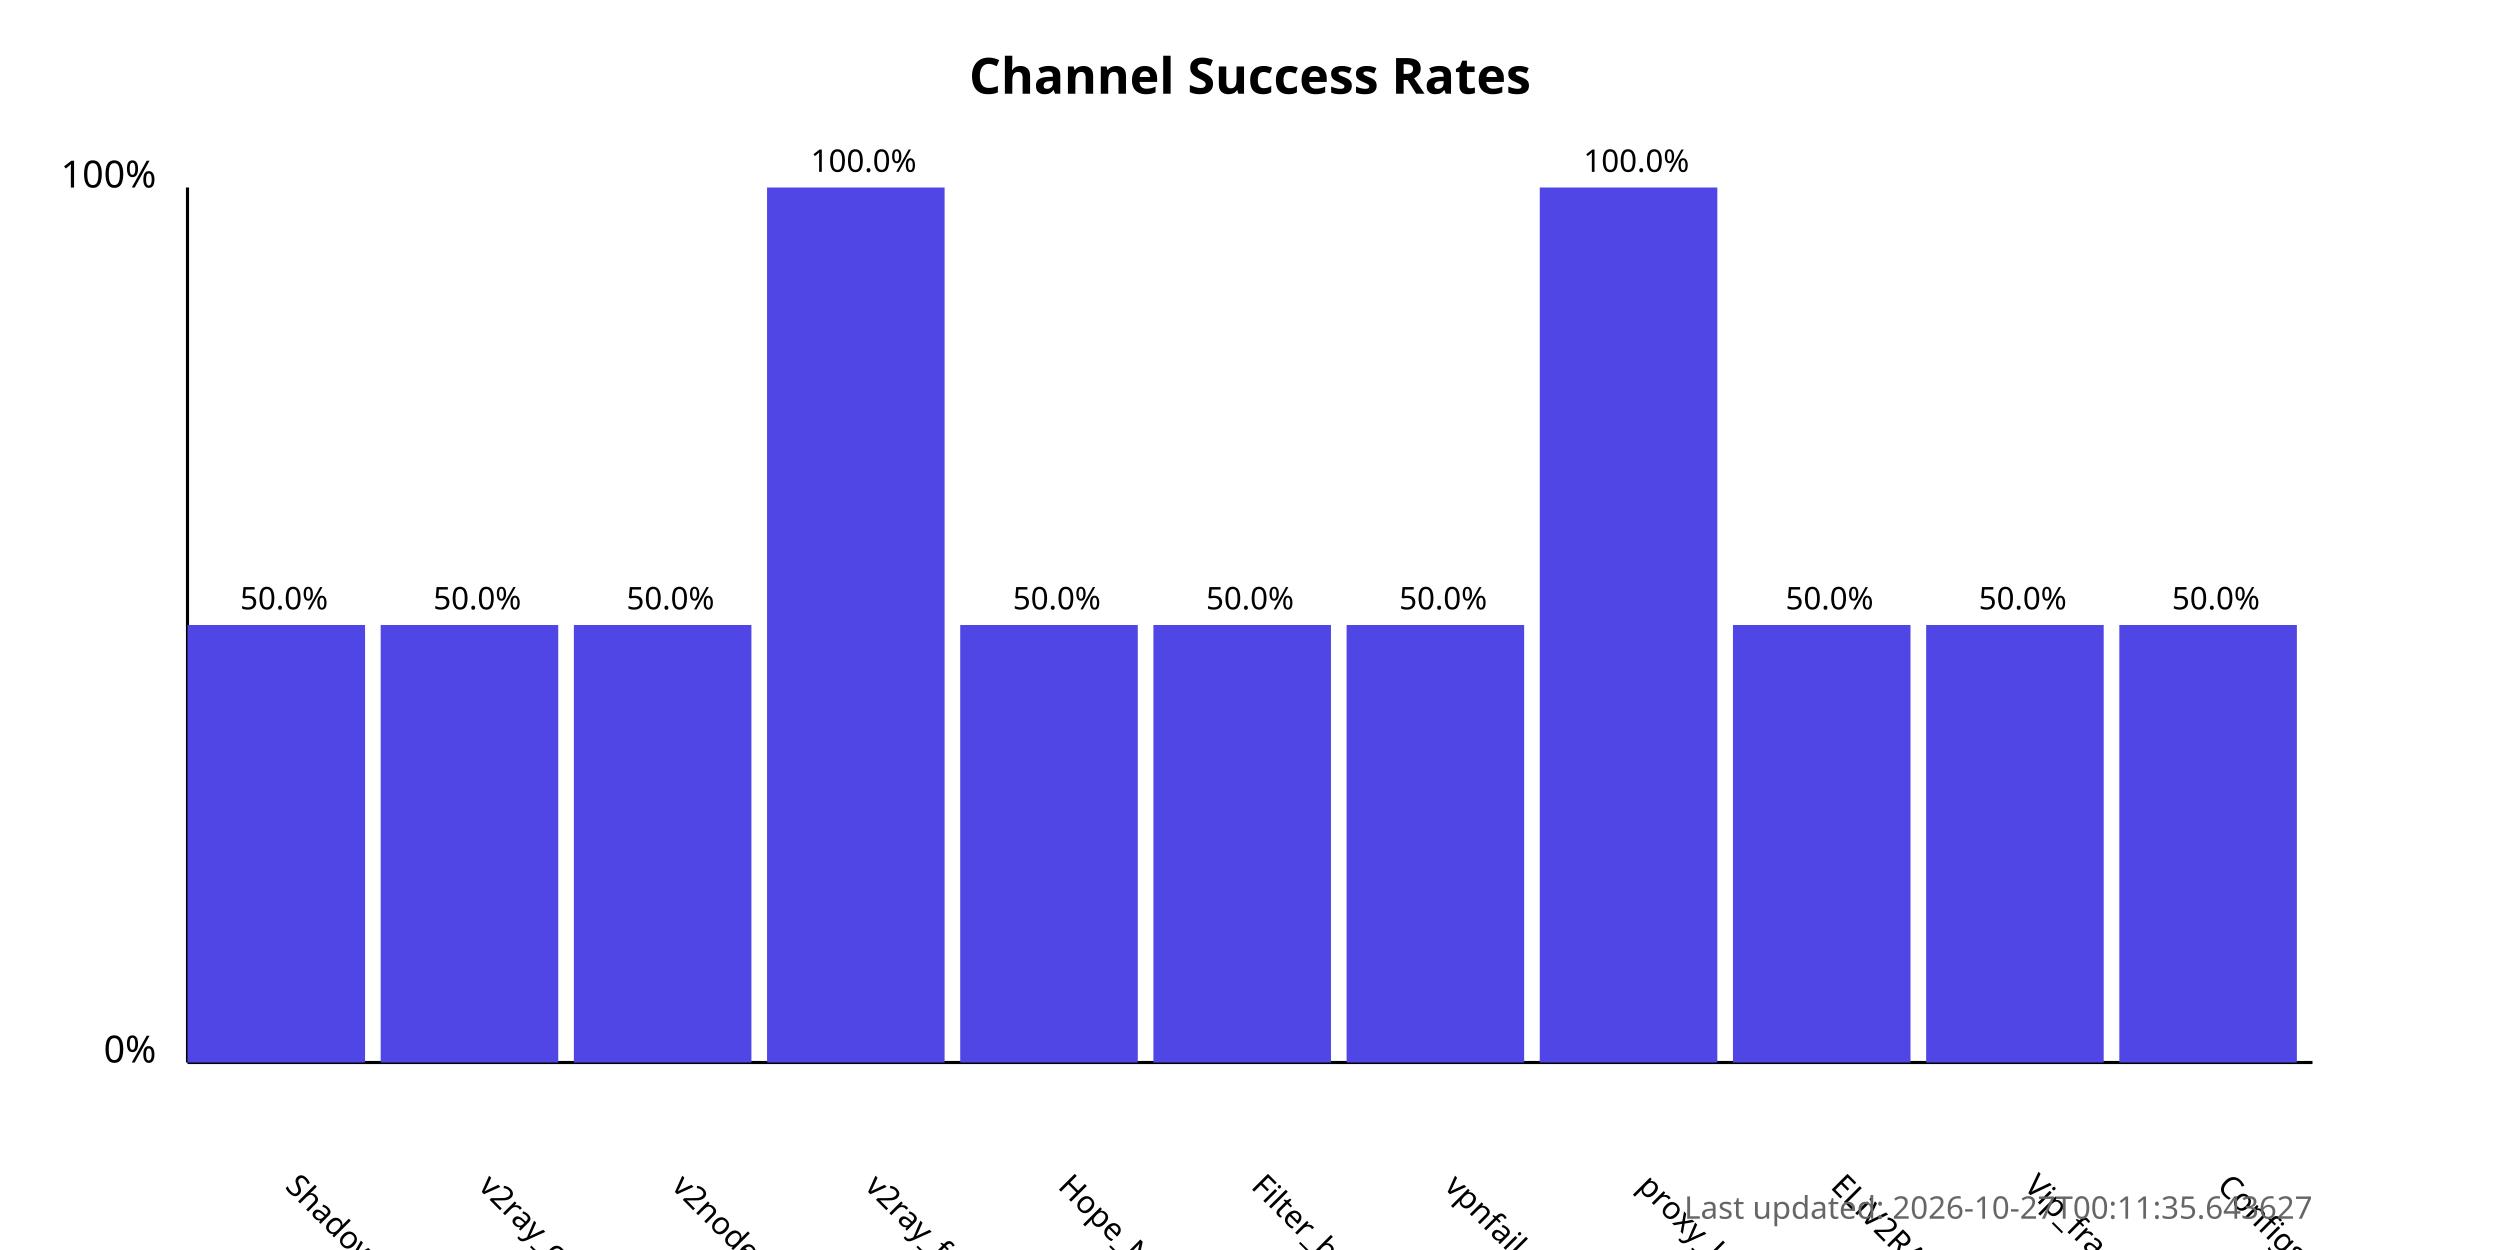
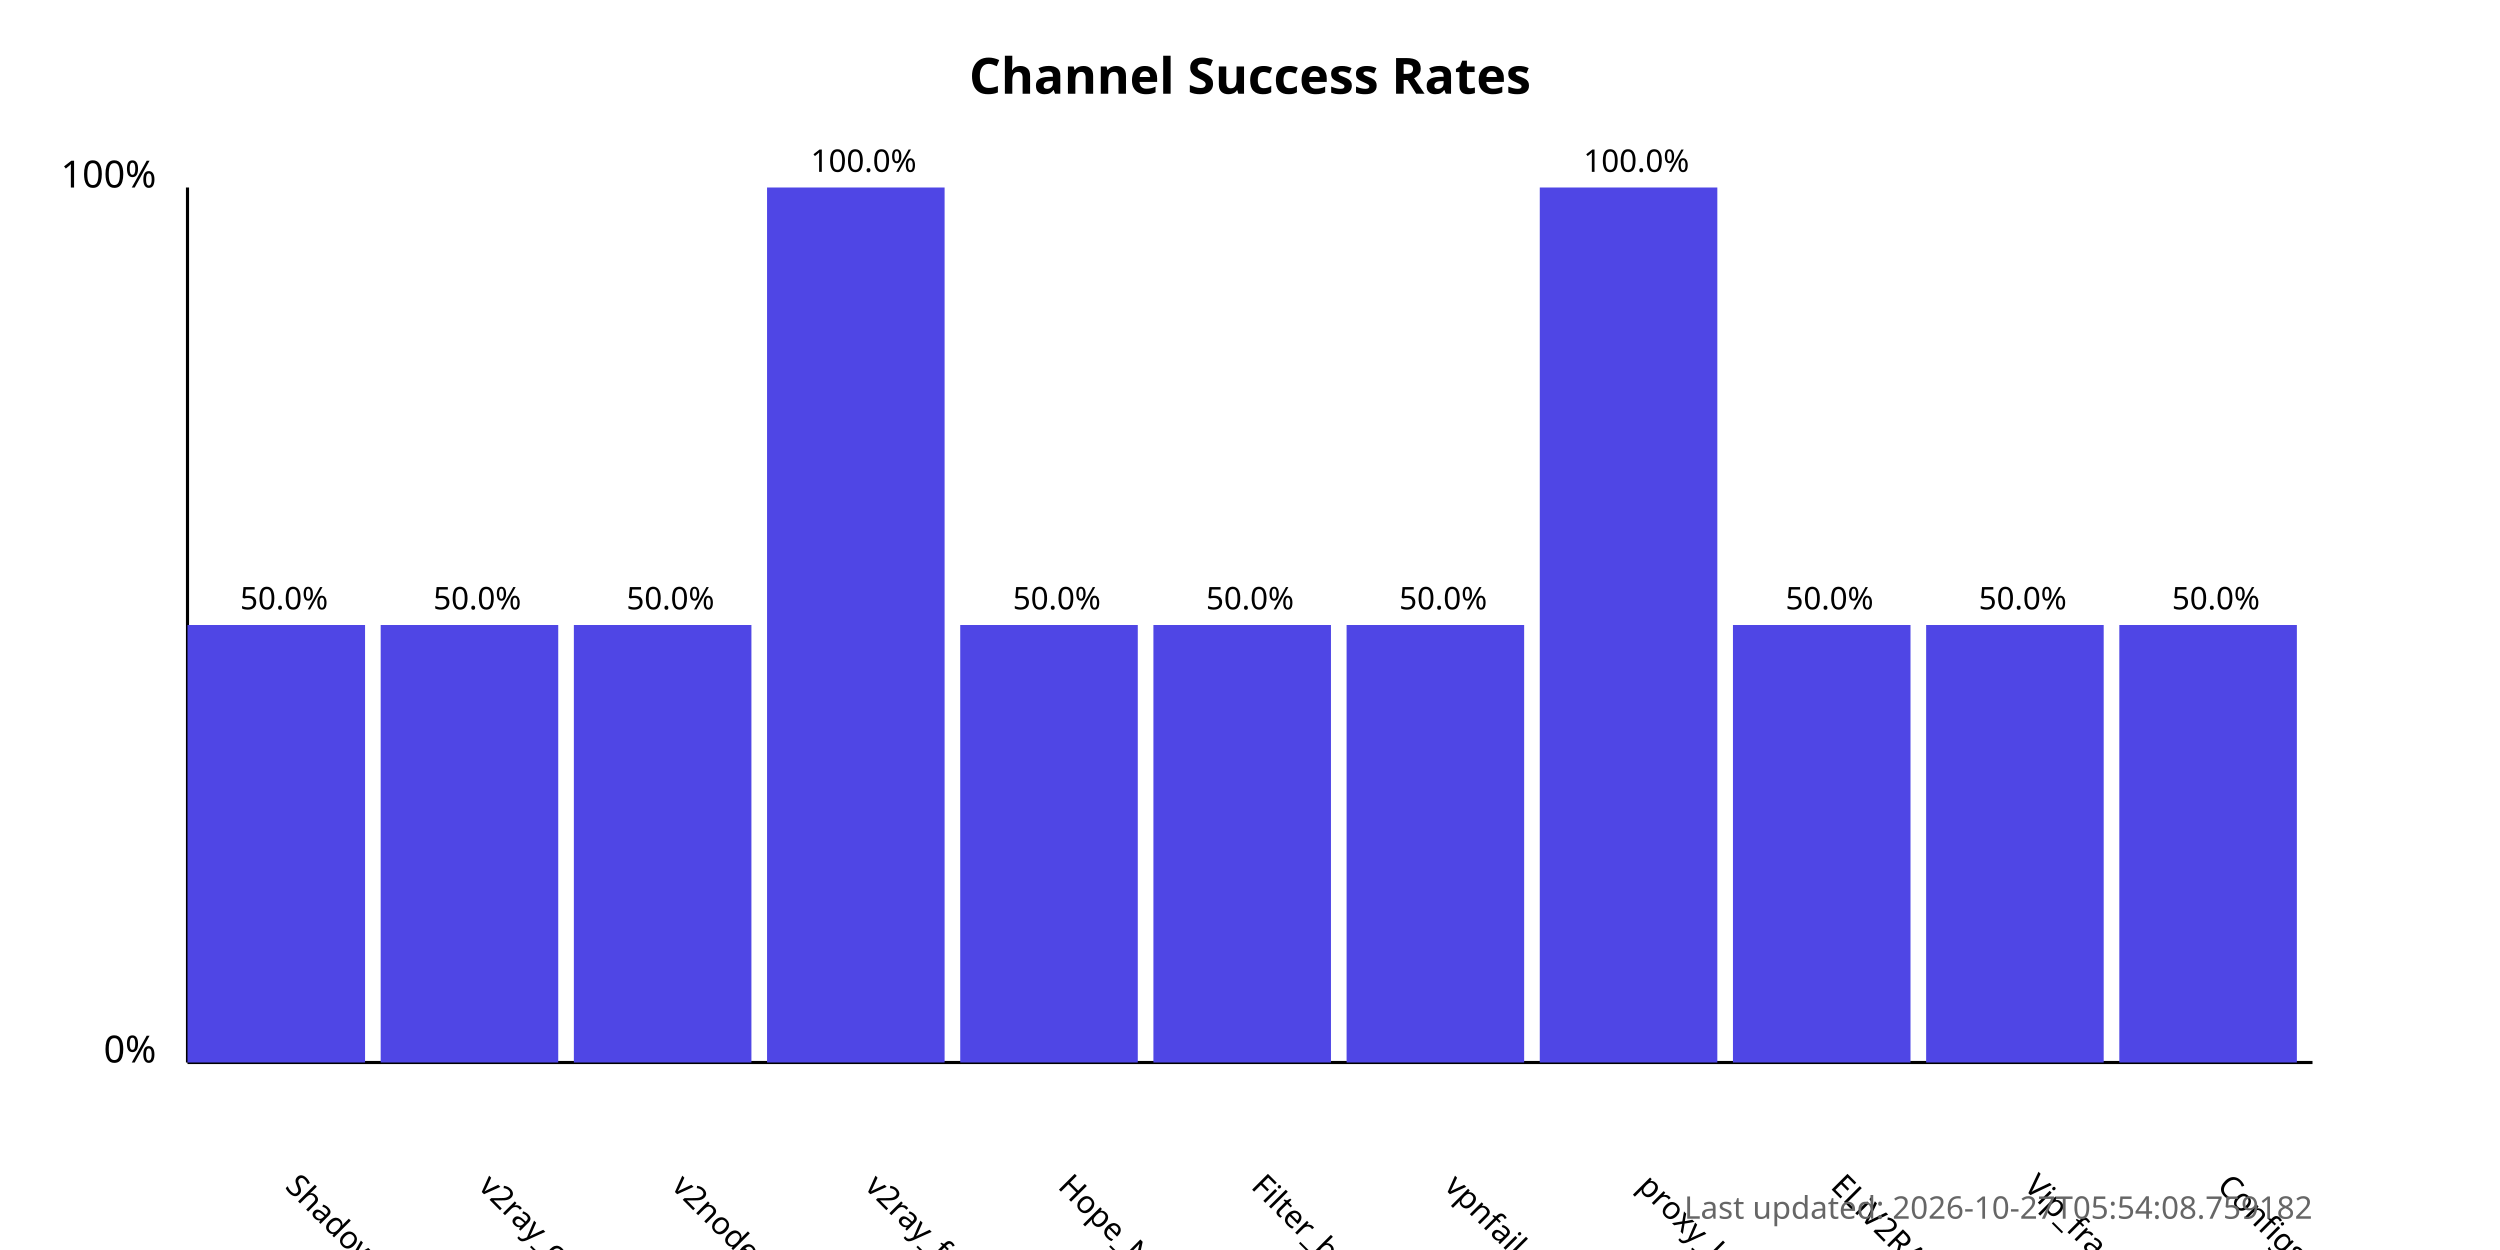
<svg xmlns="http://www.w3.org/2000/svg" width="800" height="400">
  <style>
            .chart-title { font: bold 16px sans-serif; }
            .axis-label { font: 12px sans-serif; }
            .tick-label { font: 10px sans-serif; }
            .bar { fill: #4f46e5; }
            .bar:hover { fill: #6366f1; }
            .timestamp { font: 10px sans-serif; fill: #666; }
        </style>
  <text x="400.0" y="30" text-anchor="middle" class="chart-title">
            Channel Success Rates
        </text>
  <line x1="60" y1="340" x2="60" y2="60" stroke="black" stroke-width="1" />
  <line x1="60" y1="340" x2="740" y2="340" stroke="black" stroke-width="1" />
  <text x="50" y="340" text-anchor="end" class="axis-label">0%</text>
  <text x="50" y="60" text-anchor="end" class="axis-label">100%</text>
  <g>
    <rect x="60" y="200.0" width="56.818" height="140.0" class="bar" />
    <text x="90.909" y="380" transform="rotate(45, 90.90909, 380)" text-anchor="start" class="tick-label">
                ShadowProxy66
            </text>
    <text x="90.909" y="195.0" text-anchor="middle" class="tick-label">
                50.0%
            </text>
  </g>
  <g>
    <rect x="121.818" y="200.0" width="56.818" height="140.0" class="bar" />
    <text x="152.727" y="380" transform="rotate(45, 152.7273, 380)" text-anchor="start" class="tick-label">
                v2ray_configs_pool
            </text>
    <text x="152.727" y="195.0" text-anchor="middle" class="tick-label">
                50.0%
            </text>
  </g>
  <g>
    <rect x="183.636" y="200.0" width="56.818" height="140.0" class="bar" />
    <text x="214.545" y="380" transform="rotate(45, 214.5455, 380)" text-anchor="start" class="tick-label">
                v2nodes
            </text>
    <text x="214.545" y="195.0" text-anchor="middle" class="tick-label">
                50.0%
            </text>
  </g>
  <g>
    <rect x="245.455" y="60.0" width="56.818" height="280.0" class="bar" />
    <text x="276.364" y="380" transform="rotate(45, 276.3636, 380)" text-anchor="start" class="tick-label">
                v2ray_free_conf
            </text>
    <text x="276.364" y="55.0" text-anchor="middle" class="tick-label">
                100.0%
            </text>
  </g>
  <g>
    <rect x="307.273" y="200.0" width="56.818" height="140.0" class="bar" />
    <text x="338.182" y="380" transform="rotate(45, 338.1818, 380)" text-anchor="start" class="tick-label">
                Hope_Net
            </text>
    <text x="338.182" y="195.0" text-anchor="middle" class="tick-label">
                50.0%
            </text>
  </g>
  <g>
    <rect x="369.091" y="200.0" width="56.818" height="140.0" class="bar" />
    <text x="400.0" y="380" transform="rotate(45, 400.0, 380)" text-anchor="start" class="tick-label">
                Filter_breaker
            </text>
    <text x="400.0" y="195.0" text-anchor="middle" class="tick-label">
                50.0%
            </text>
  </g>
  <g>
    <rect x="430.909" y="200.0" width="56.818" height="140.0" class="bar" />
    <text x="461.818" y="380" transform="rotate(45, 461.8182, 380)" text-anchor="start" class="tick-label">
                vpnfail_vless
            </text>
    <text x="461.818" y="195.0" text-anchor="middle" class="tick-label">
                50.0%
            </text>
  </g>
  <g>
    <rect x="492.727" y="60.0" width="56.818" height="280.0" class="bar" />
    <text x="523.636" y="380" transform="rotate(45, 523.6364, 380)" text-anchor="start" class="tick-label">
                proxy_kafee
            </text>
    <text x="523.636" y="55.0" text-anchor="middle" class="tick-label">
                100.0%
            </text>
  </g>
  <g>
    <rect x="554.545" y="200.0" width="56.818" height="140.0" class="bar" />
    <text x="585.455" y="380" transform="rotate(45, 585.4545, 380)" text-anchor="start" class="tick-label">
                ELiV2RAY
            </text>
    <text x="585.455" y="195.0" text-anchor="middle" class="tick-label">
                50.0%
            </text>
  </g>
  <g>
    <rect x="616.364" y="200.0" width="56.818" height="140.0" class="bar" />
    <text x="647.273" y="380" transform="rotate(45, 647.2727, 380)" text-anchor="start" class="tick-label">
                Vip_fragment_v2ray
            </text>
    <text x="647.273" y="195.0" text-anchor="middle" class="tick-label">
                50.0%
            </text>
  </g>
  <g>
    <rect x="678.182" y="200.0" width="56.818" height="140.0" class="bar" />
    <text x="709.091" y="380" transform="rotate(45, 709.0909, 380)" text-anchor="start" class="tick-label">
                ConfigsHubPlus
            </text>
    <text x="709.091" y="195.0" text-anchor="middle" class="tick-label">
                50.0%
            </text>
  </g>
  <text x="740" y="390" text-anchor="end" class="timestamp">
-             Last updated: 2026-10-27T00:11:35.643627
+             Last updated: 2026-10-27T05:54:08.759182
        </text>
</svg>
